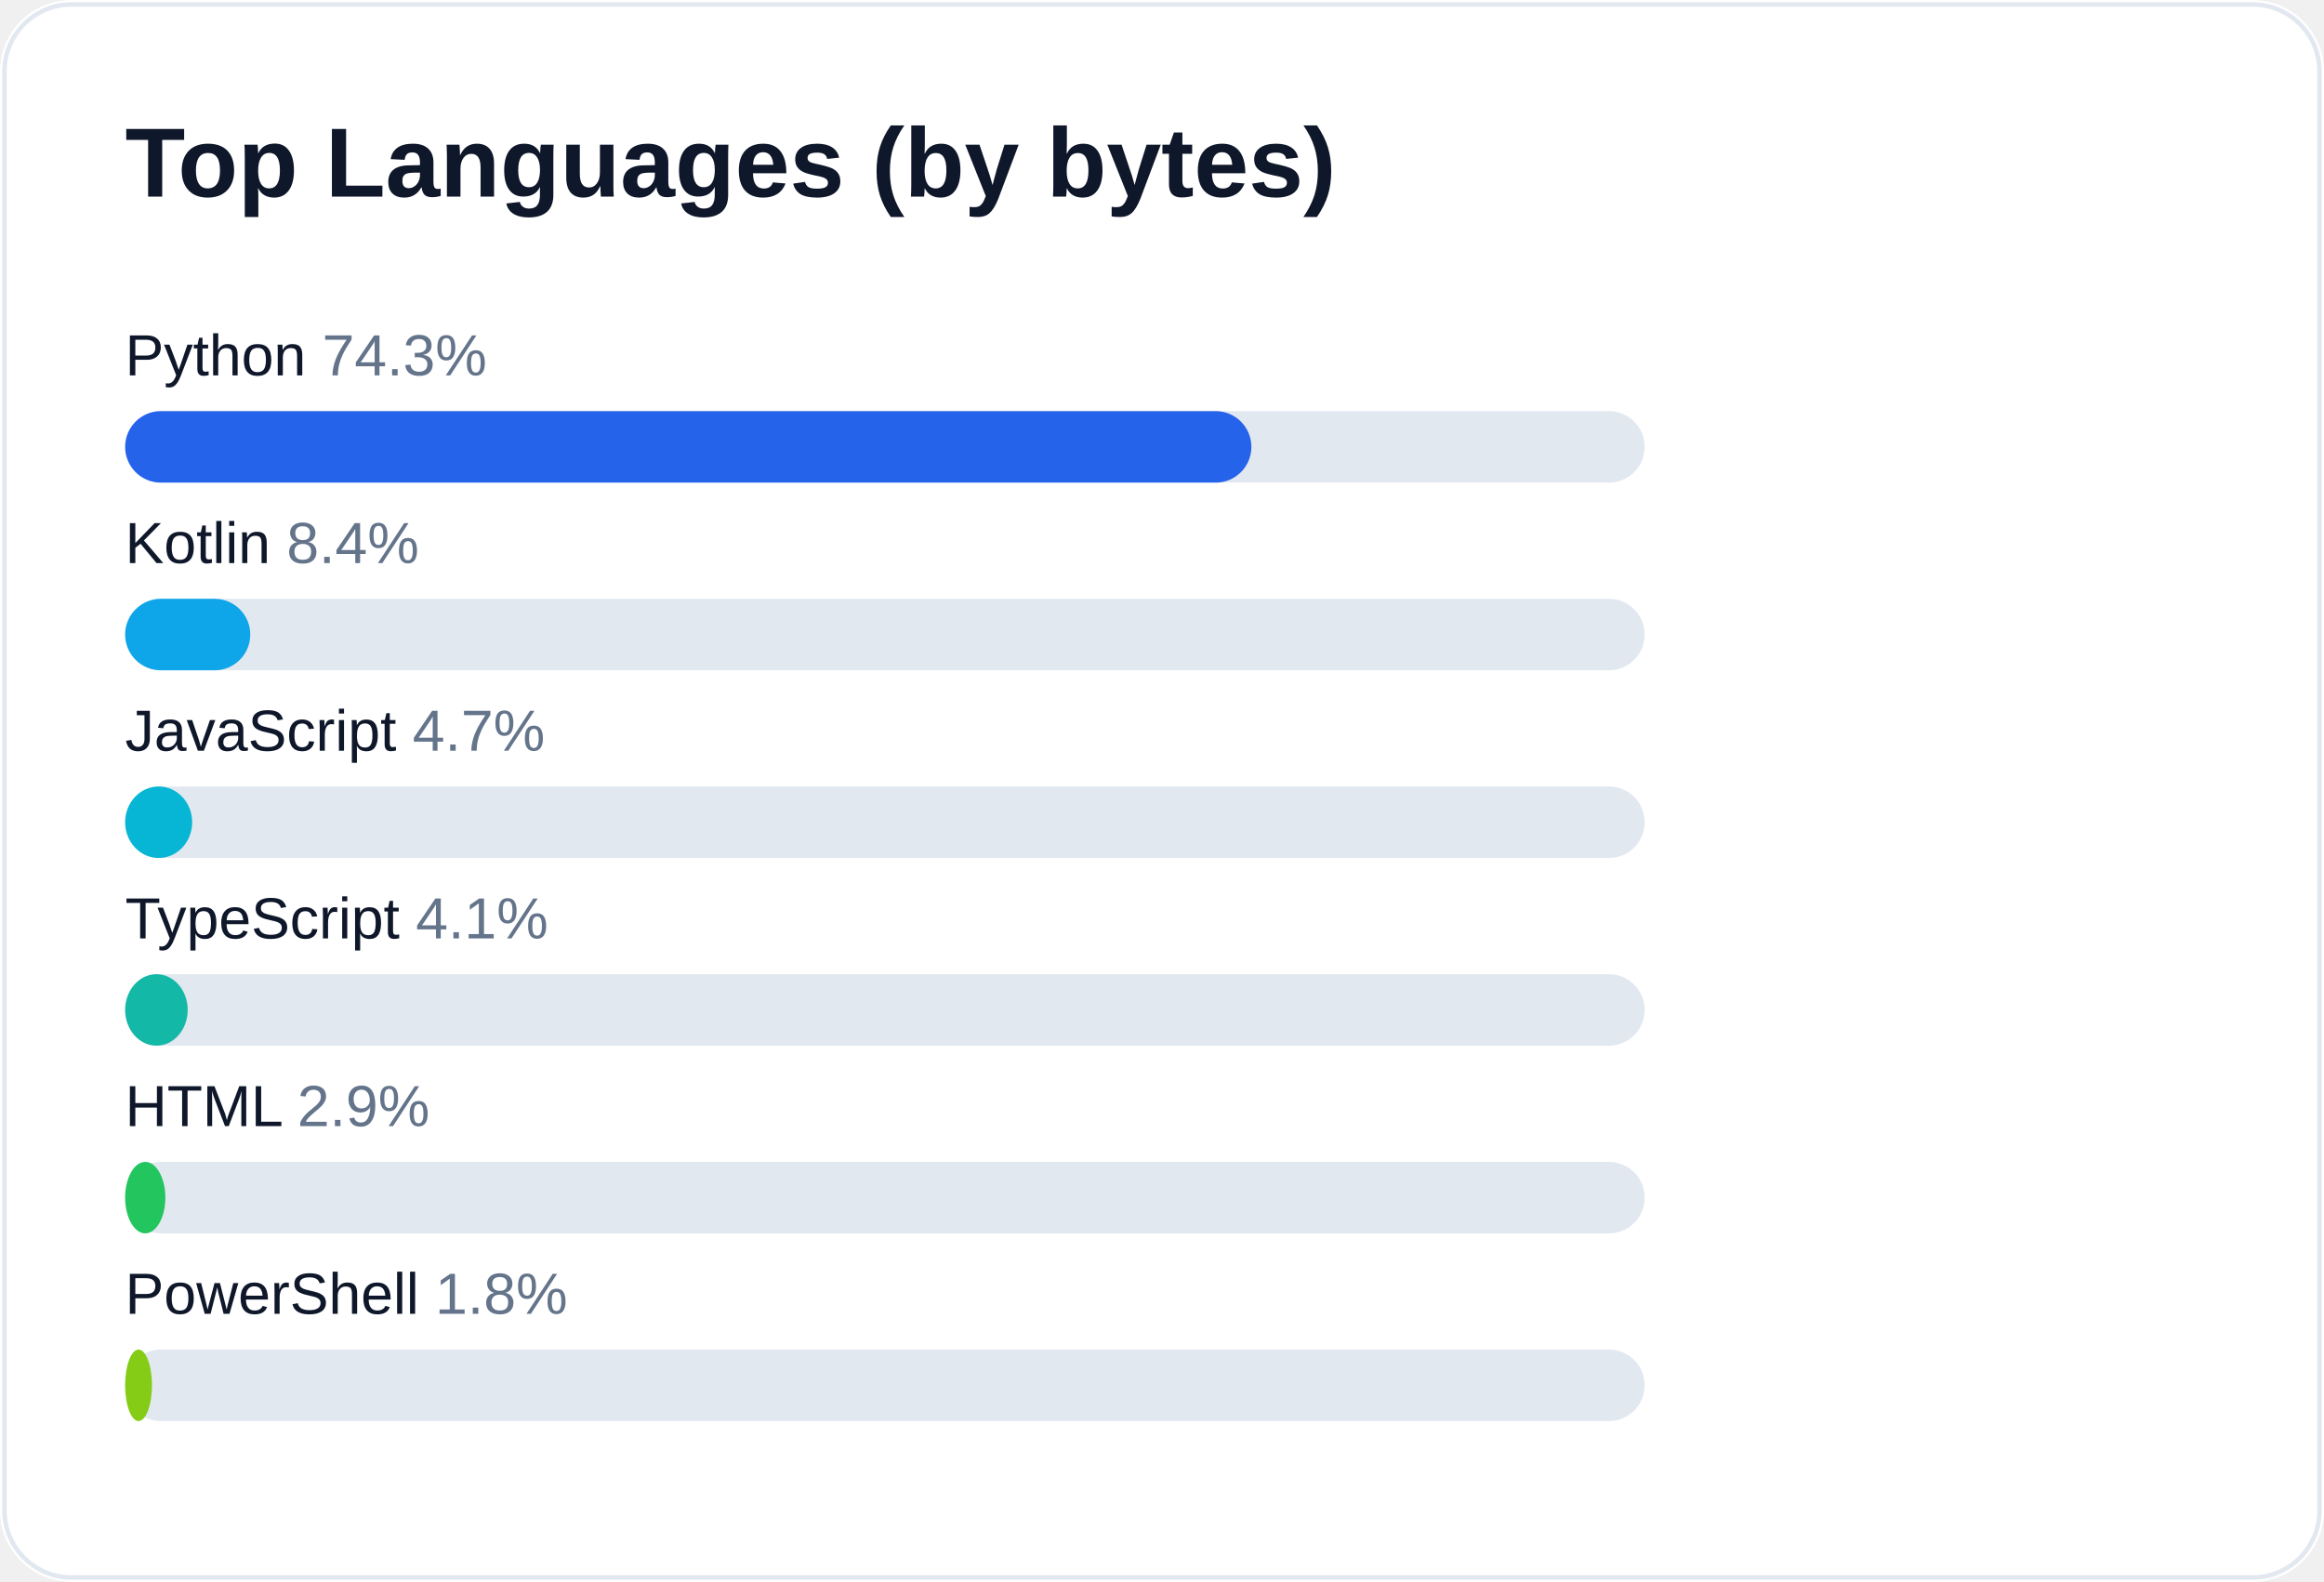
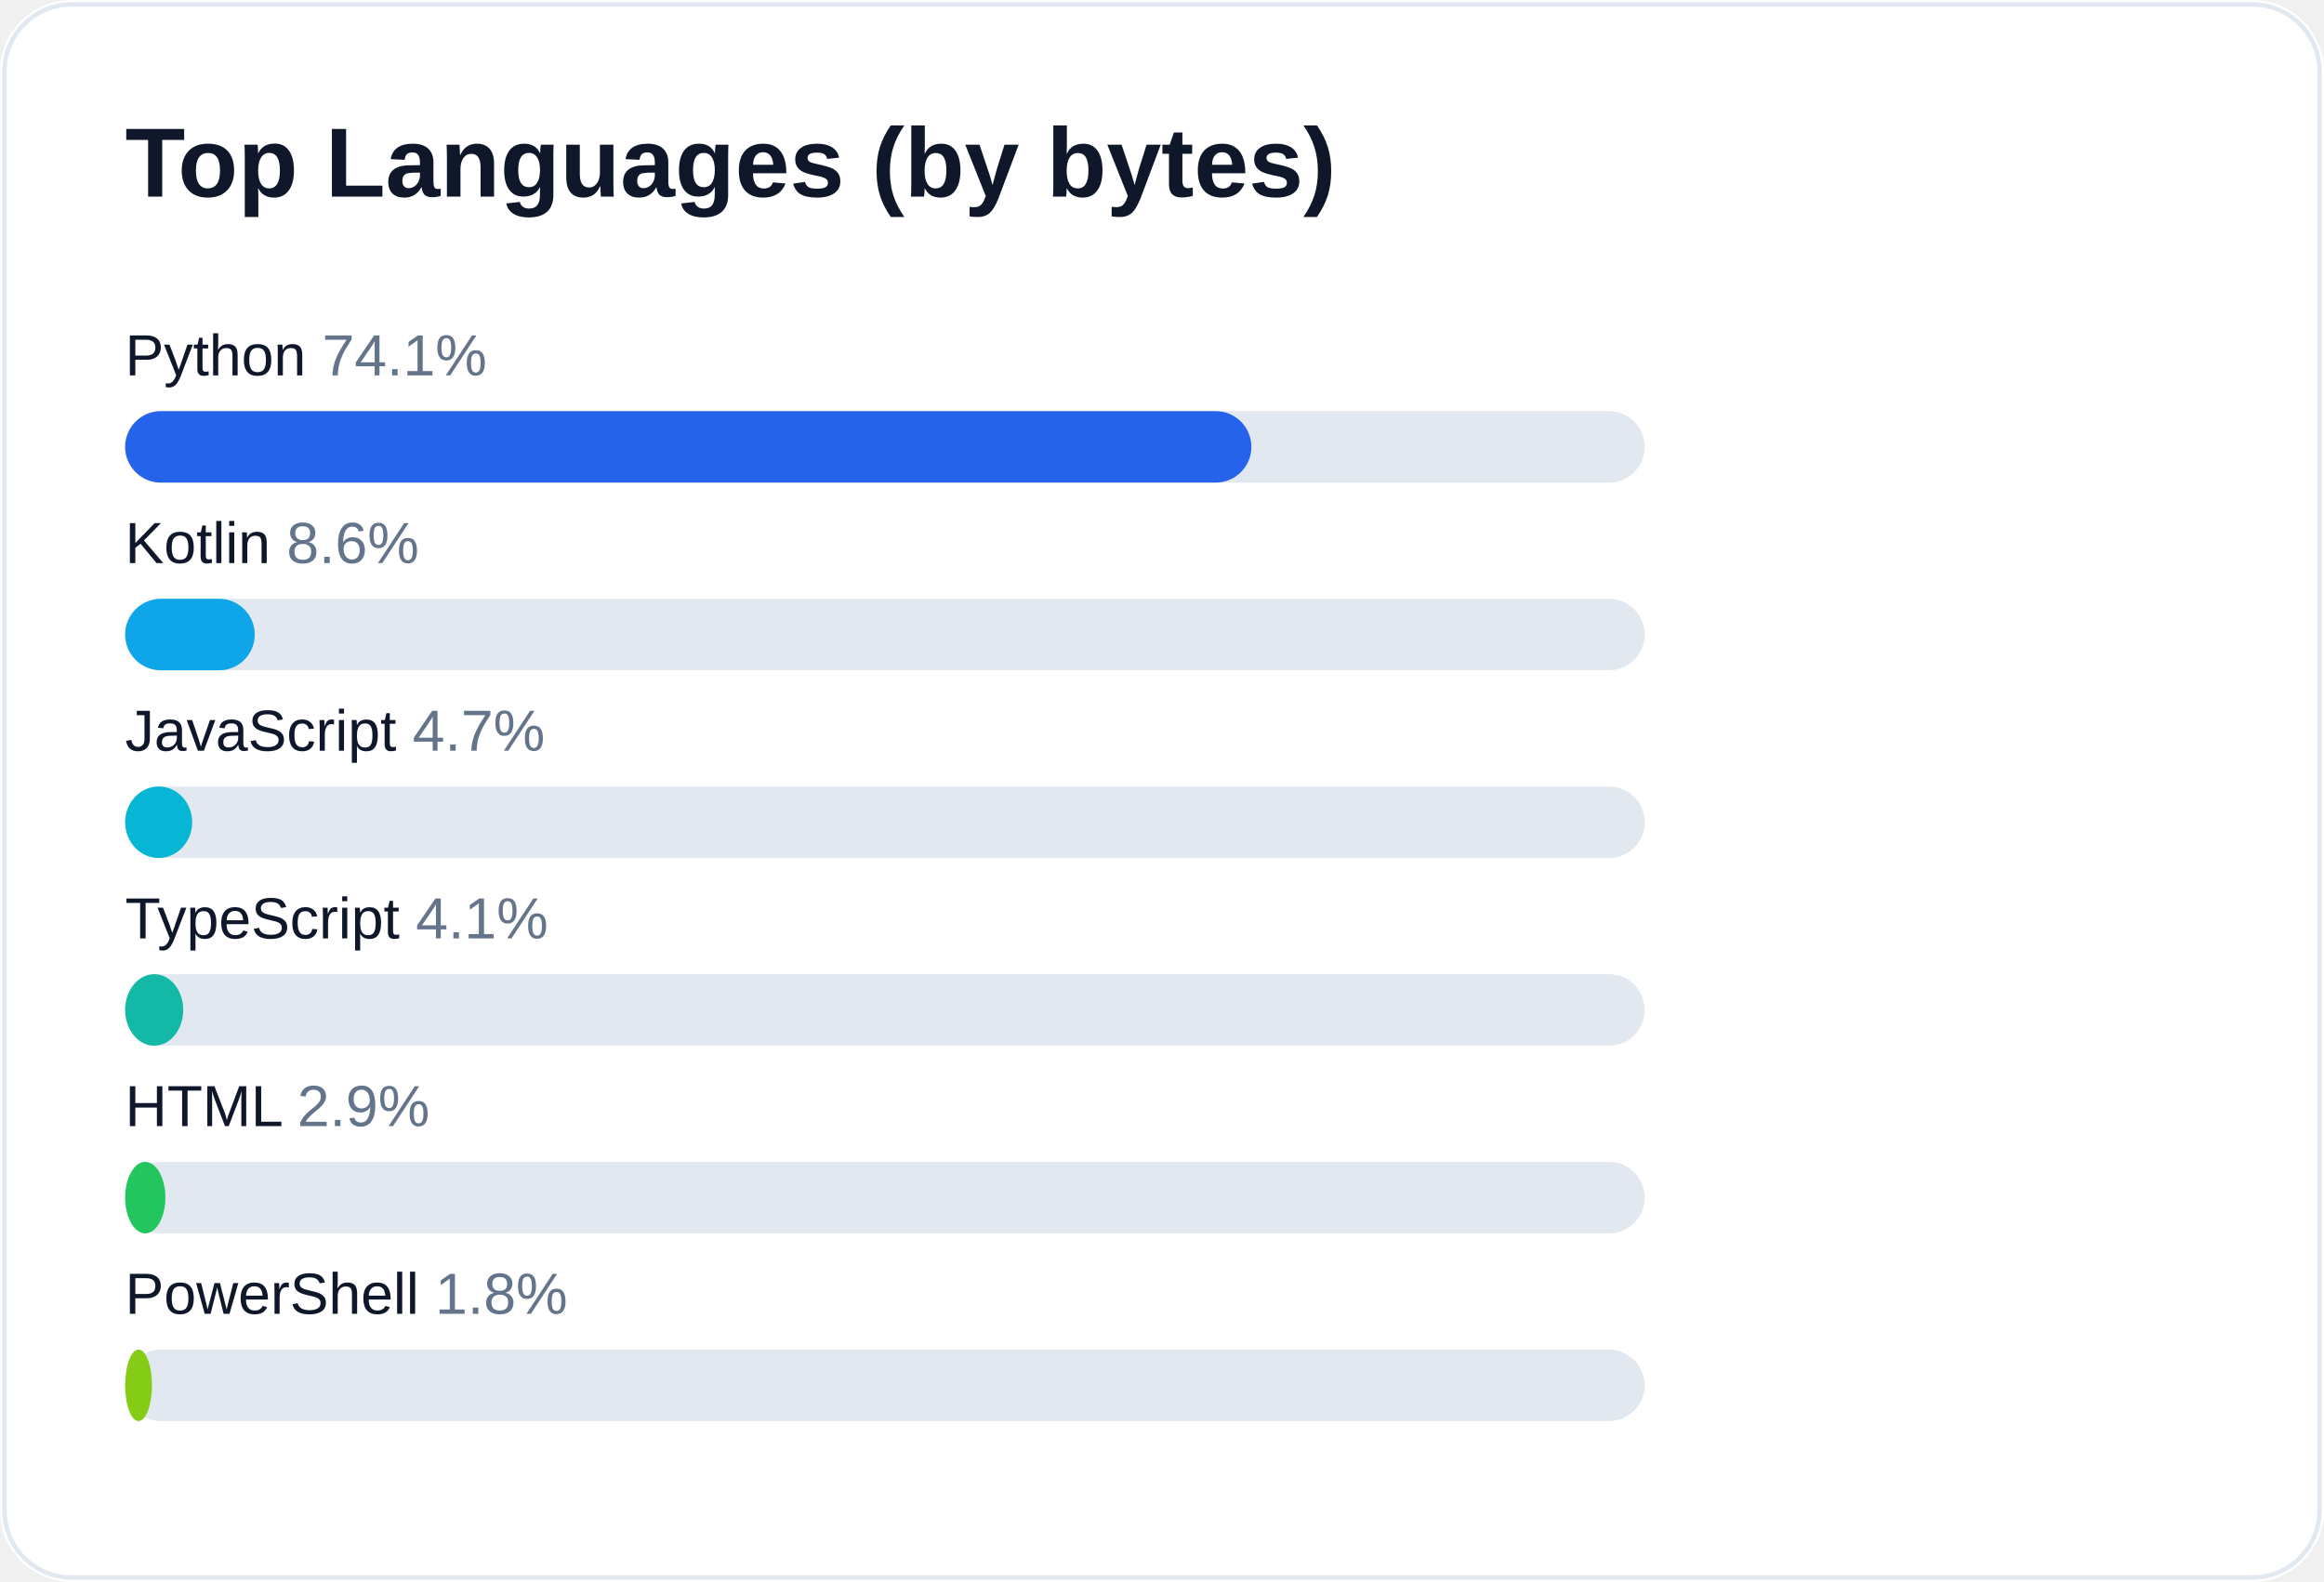
<svg xmlns="http://www.w3.org/2000/svg" width="520" height="354" viewBox="0 0 520 354" role="img" aria-label="Top languages for AliceJump">
  <rect width="520" height="354" rx="16" fill="#ffffff" />
  <rect x="1" y="1" width="518" height="352" rx="15" fill="none" stroke="#e2e8f0" />
  <text x="28" y="44" fill="#0f172a" font-size="22" font-weight="700" font-family="-apple-system,Segoe UI,Arial,sans-serif">Top Languages (by bytes)</text>
-   <text x="28" y="84" fill="#0f172a" font-size="13" font-family="-apple-system,Segoe UI,Arial,sans-serif">Python <tspan fill="#64748b">74.3%</tspan>
+   <text x="28" y="84" fill="#0f172a" font-size="13" font-family="-apple-system,Segoe UI,Arial,sans-serif">Python <tspan fill="#64748b">74.1%</tspan>
  </text>
  <rect x="28" y="92" width="340" height="16" rx="8" fill="#e2e8f0" />
  <rect x="28" y="92" width="252" height="16" rx="8" fill="#2563eb" />
-   <text x="28" y="126" fill="#0f172a" font-size="13" font-family="-apple-system,Segoe UI,Arial,sans-serif">Kotlin <tspan fill="#64748b">8.4%</tspan>
+   <text x="28" y="126" fill="#0f172a" font-size="13" font-family="-apple-system,Segoe UI,Arial,sans-serif">Kotlin <tspan fill="#64748b">8.6%</tspan>
  </text>
  <rect x="28" y="134" width="340" height="16" rx="8" fill="#e2e8f0" />
-   <rect x="28" y="134" width="28" height="16" rx="8" fill="#0ea5e9" />
+   <rect x="28" y="134" width="29" height="16" rx="8" fill="#0ea5e9" />
  <text x="28" y="168" fill="#0f172a" font-size="13" font-family="-apple-system,Segoe UI,Arial,sans-serif">JavaScript <tspan fill="#64748b">4.7%</tspan>
  </text>
  <rect x="28" y="176" width="340" height="16" rx="8" fill="#e2e8f0" />
  <rect x="28" y="176" width="15" height="16" rx="8" fill="#06b6d4" />
  <text x="28" y="210" fill="#0f172a" font-size="13" font-family="-apple-system,Segoe UI,Arial,sans-serif">TypeScript <tspan fill="#64748b">4.1%</tspan>
  </text>
  <rect x="28" y="218" width="340" height="16" rx="8" fill="#e2e8f0" />
-   <rect x="28" y="218" width="14" height="16" rx="8" fill="#14b8a6" />
+   <rect x="28" y="218" width="13" height="16" rx="8" fill="#14b8a6" />
  <text x="28" y="252" fill="#0f172a" font-size="13" font-family="-apple-system,Segoe UI,Arial,sans-serif">HTML <tspan fill="#64748b">2.9%</tspan>
  </text>
  <rect x="28" y="260" width="340" height="16" rx="8" fill="#e2e8f0" />
  <rect x="28" y="260" width="9" height="16" rx="8" fill="#22c55e" />
  <text x="28" y="294" fill="#0f172a" font-size="13" font-family="-apple-system,Segoe UI,Arial,sans-serif">PowerShell <tspan fill="#64748b">1.8%</tspan>
  </text>
  <rect x="28" y="302" width="340" height="16" rx="8" fill="#e2e8f0" />
  <rect x="28" y="302" width="6" height="16" rx="8" fill="#84cc16" />
</svg>
